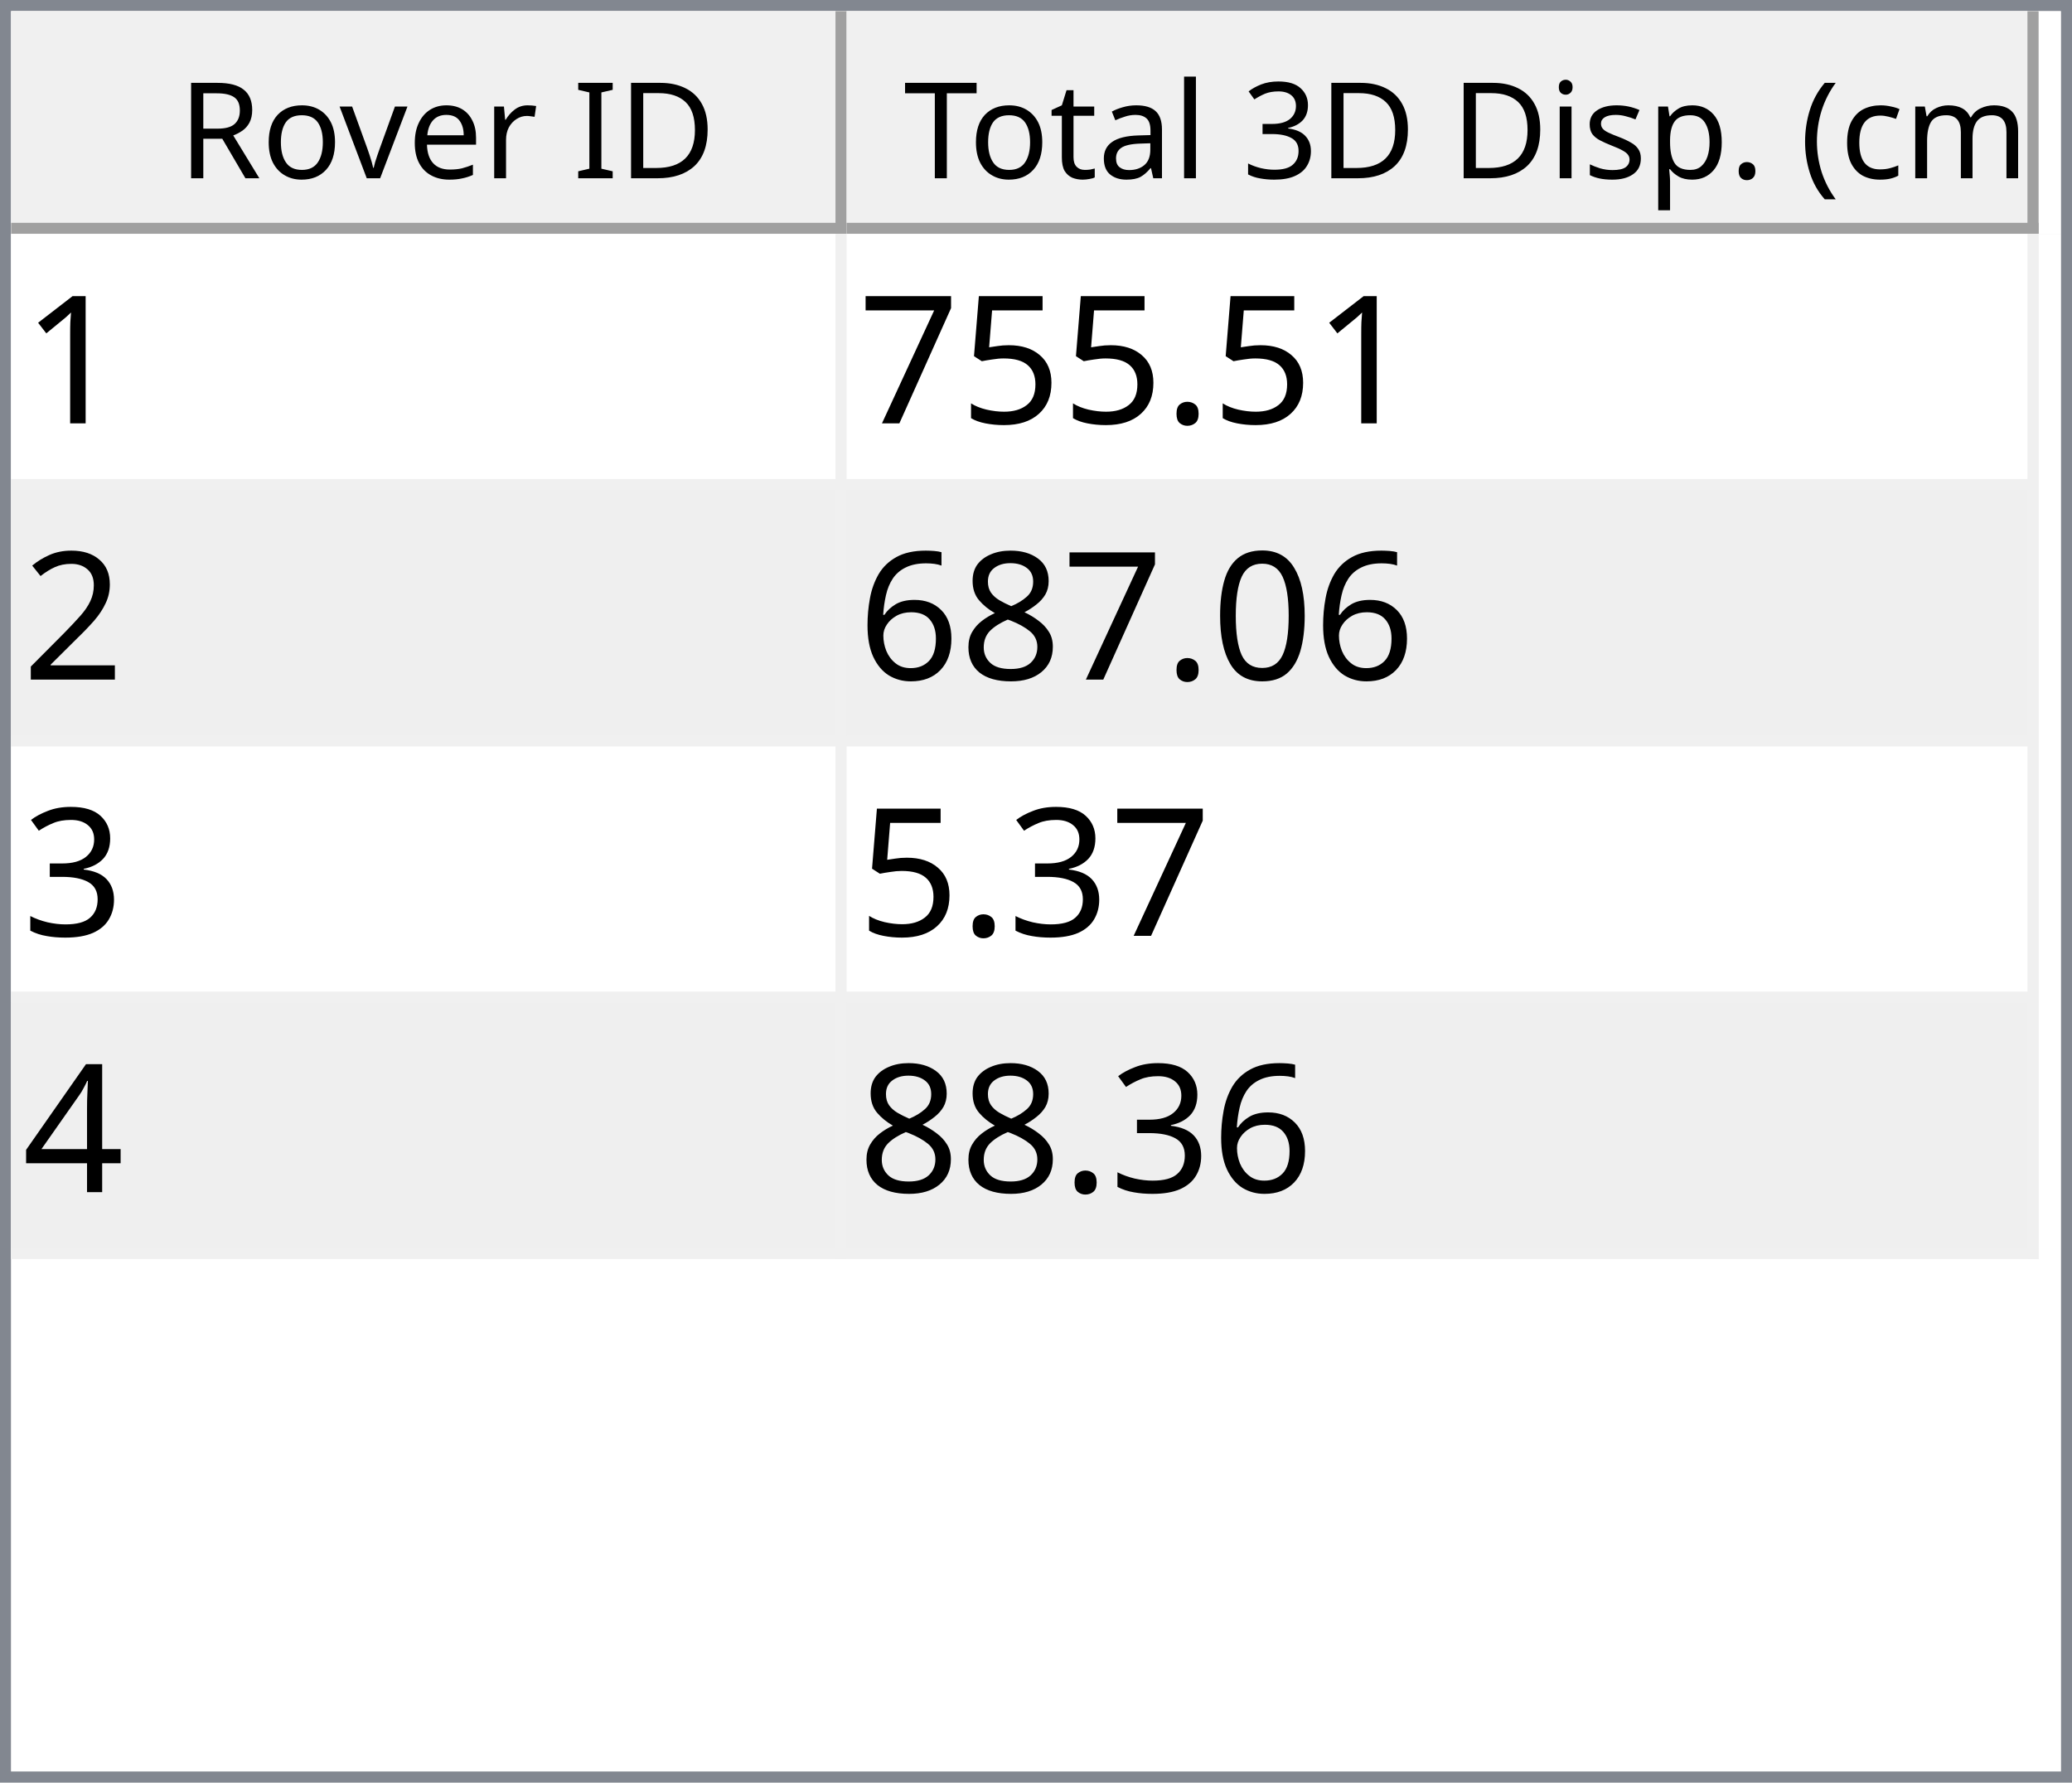
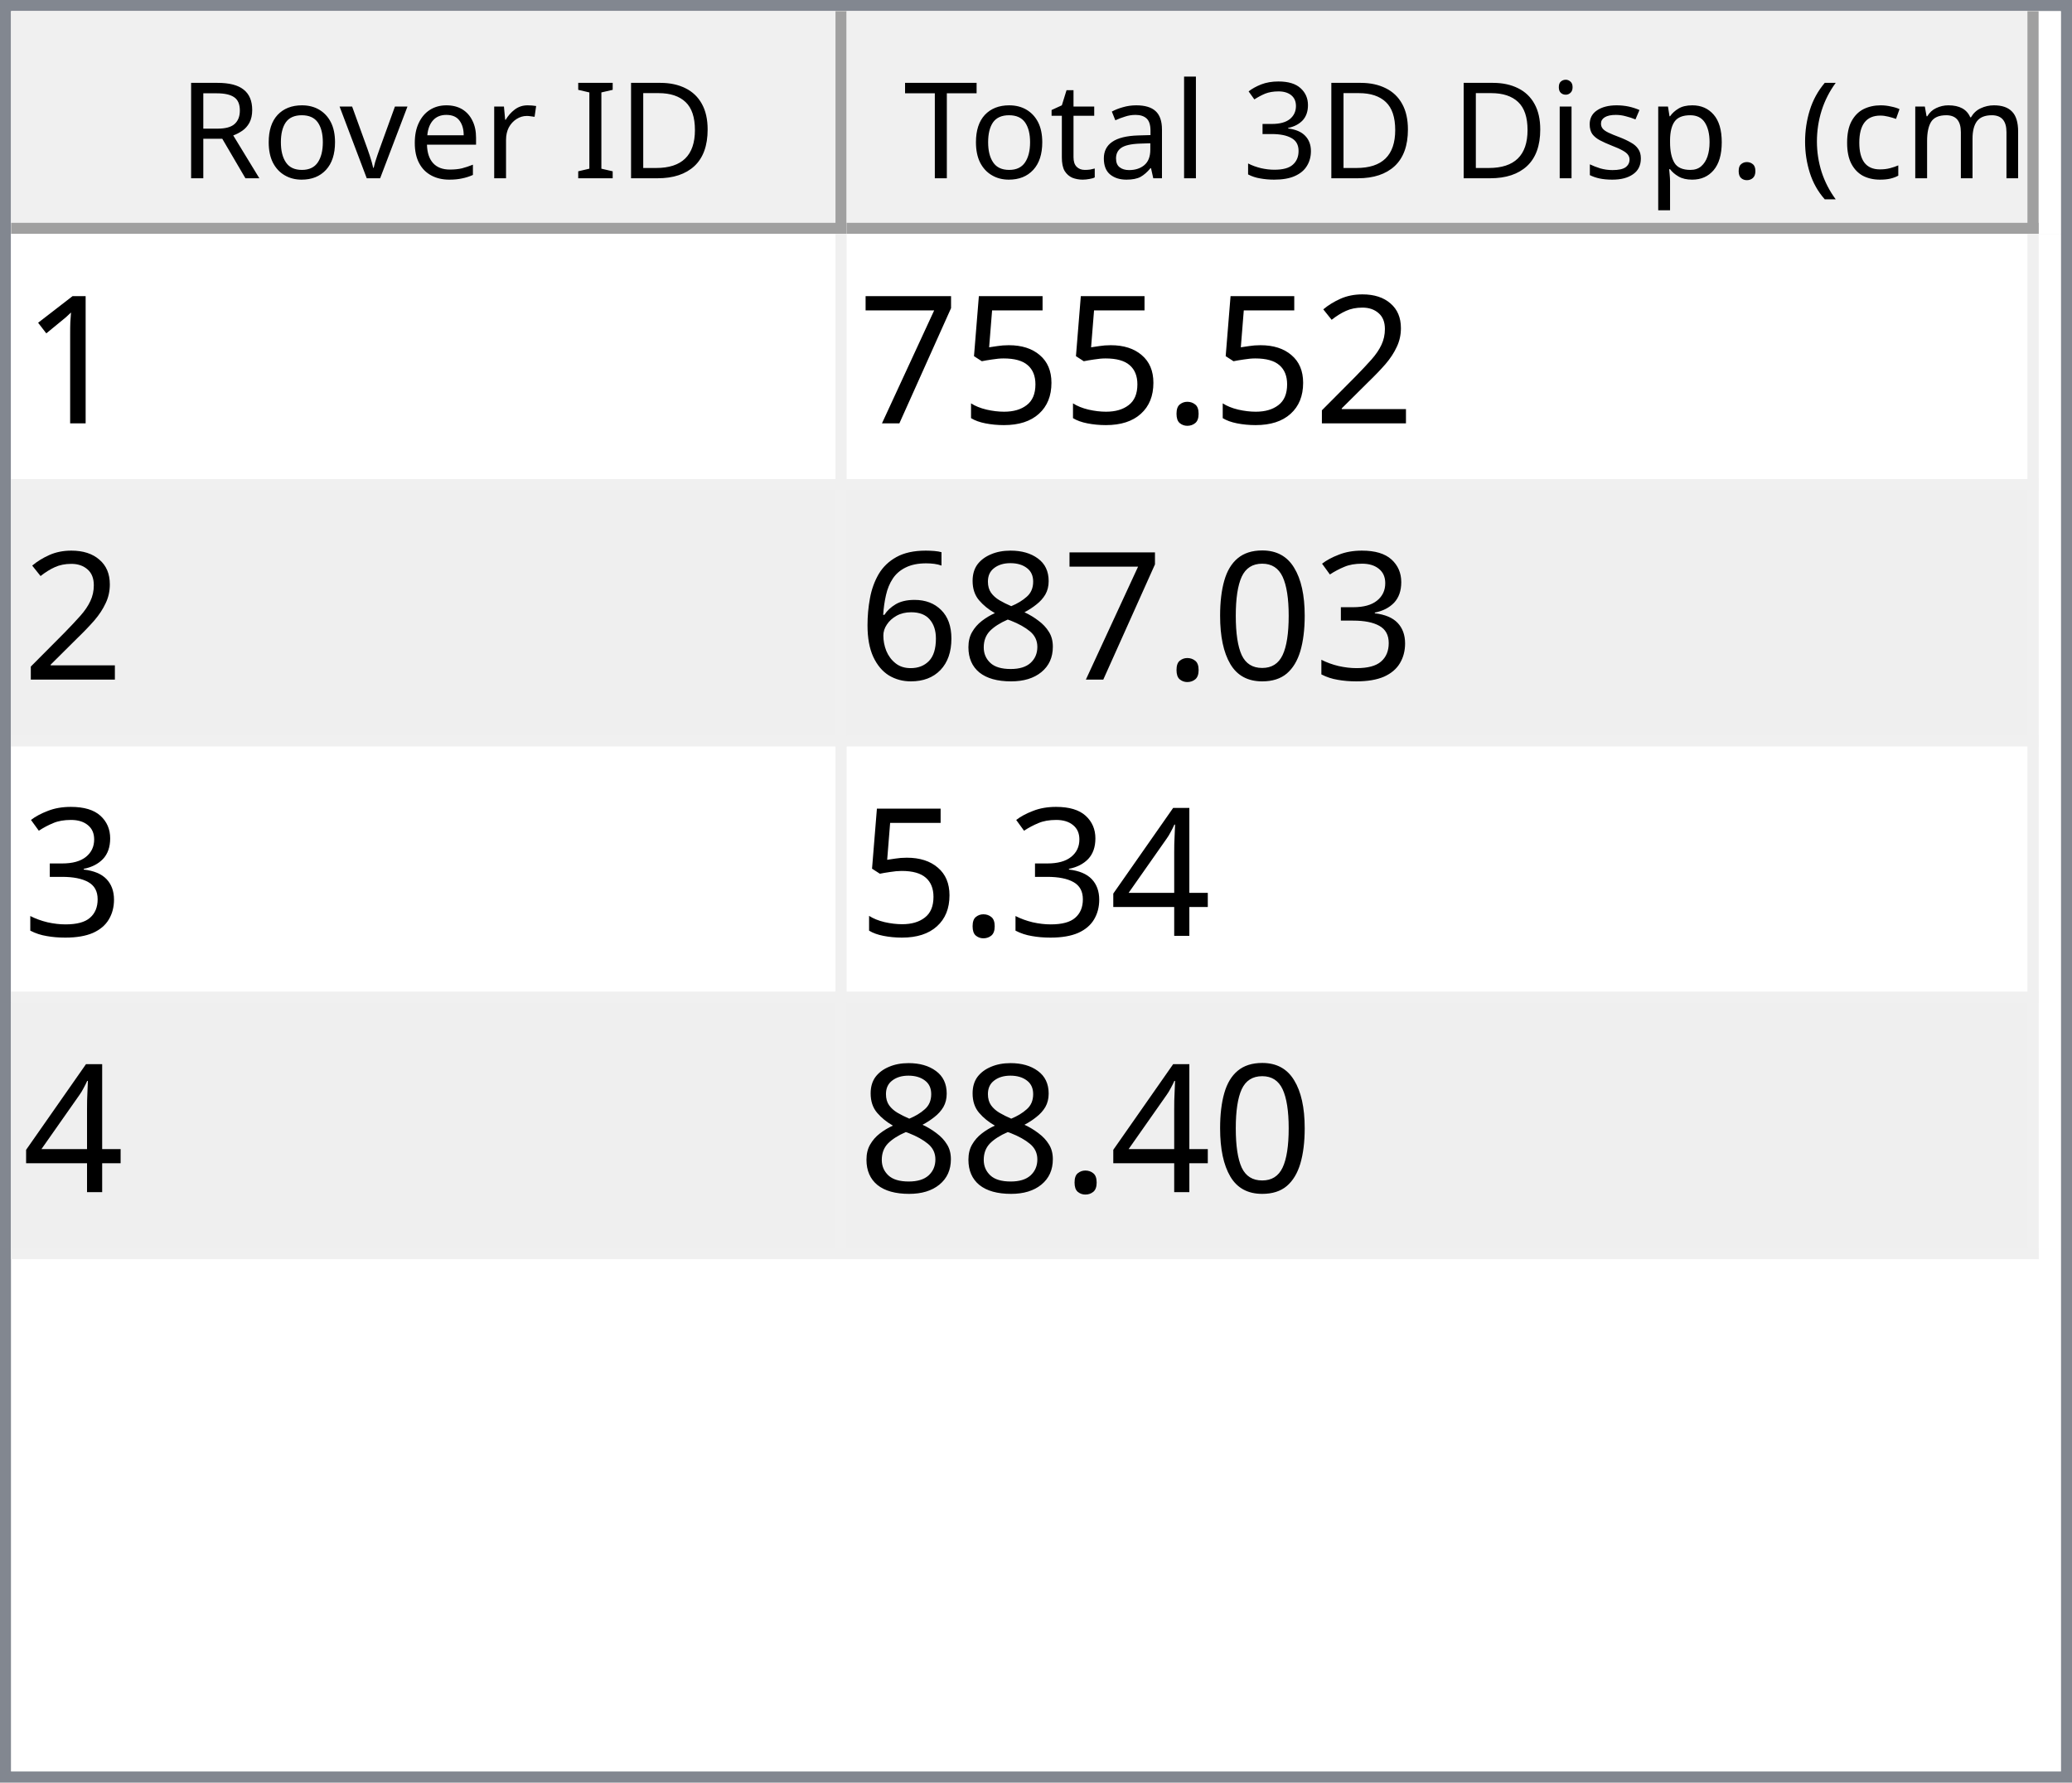
<svg xmlns="http://www.w3.org/2000/svg" style="fill-opacity:1; color-rendering:auto; color-interpolation:auto; text-rendering:auto; stroke:black; stroke-linecap:square; stroke-miterlimit:10; shape-rendering:auto; stroke-opacity:1; fill:black; stroke-dasharray:none; font-weight:normal; stroke-width:1; font-family:'Dialog'; font-style:normal; stroke-linejoin:miter; font-size:12px; stroke-dashoffset:0; image-rendering:auto;" width="186" height="160">
  <defs id="genericDefs" />
  <g>
    <defs id="defs1">
      <clipPath clipPathUnits="userSpaceOnUse" id="clipPath1">
        <path d="M0 0 L186 0 L186 160 L0 160 L0 0 Z" />
      </clipPath>
      <clipPath clipPathUnits="userSpaceOnUse" id="clipPath2">
        <path d="M0 0 L0 160 L186 160 L186 0 Z" />
      </clipPath>
      <clipPath clipPathUnits="userSpaceOnUse" id="clipPath3">
        <path d="M0 0 L0 20 L184 20 L184 0 Z" />
      </clipPath>
      <clipPath clipPathUnits="userSpaceOnUse" id="clipPath4">
        <path d="M0 0 L0 20 L75 20 L75 0 Z" />
      </clipPath>
      <clipPath clipPathUnits="userSpaceOnUse" id="clipPath5">
        <path d="M1 1 L1 19 L74 19 L74 1 Z" />
      </clipPath>
      <clipPath clipPathUnits="userSpaceOnUse" id="clipPath6">
        <path d="M0 0 L0 18 L73 18 L73 0 Z" />
      </clipPath>
      <clipPath clipPathUnits="userSpaceOnUse" id="clipPath7">
        <path d="M-0.5 -0.5 L-0.5 19.5 L74.5 19.5 L74.5 -0.5 Z" />
      </clipPath>
      <clipPath clipPathUnits="userSpaceOnUse" id="clipPath8">
        <path d="M0 0 L0 20 L107 20 L107 0 Z" />
      </clipPath>
      <clipPath clipPathUnits="userSpaceOnUse" id="clipPath9">
        <path d="M1 1 L1 19 L106 19 L106 1 Z" />
      </clipPath>
      <clipPath clipPathUnits="userSpaceOnUse" id="clipPath10">
        <path d="M0 0 L0 18 L105 18 L105 0 Z" />
      </clipPath>
      <clipPath clipPathUnits="userSpaceOnUse" id="clipPath11">
        <path d="M-0.5 -0.5 L-0.5 19.5 L106.5 19.5 L106.5 -0.5 Z" />
      </clipPath>
      <clipPath clipPathUnits="userSpaceOnUse" id="clipPath12">
        <path d="M0 0 L0 138 L184 138 L184 0 Z" />
      </clipPath>
      <clipPath clipPathUnits="userSpaceOnUse" id="clipPath13">
        <path d="M0 0 L0 92 L182 92 L182 0 Z" />
      </clipPath>
      <clipPath clipPathUnits="userSpaceOnUse" id="clipPath14">
        <path d="M-0.5 -0.5 L-0.5 91.5 L181.5 91.5 L181.5 -0.5 Z" />
      </clipPath>
      <clipPath clipPathUnits="userSpaceOnUse" id="clipPath15">
        <path d="M0 0 L0 22 L74 22 L74 0 Z" />
      </clipPath>
      <clipPath clipPathUnits="userSpaceOnUse" id="clipPath16">
        <path d="M0 0 L0 22 L106 22 L106 0 Z" />
      </clipPath>
      <font horiz-adv-x="64.551" id="font1">
        <font-face ascent="107.91" descent="25.098" units-per-em="100" style="font-style:normal; font-family:Segoe UI; font-weight:normal;" />
        <missing-glyph horiz-adv-x="64.551" d="M8.109 0 L8.109 68.266 L56.453 68.266 L56.453 0 L8.109 0 ZM15.328 7.234 L49.219 7.234 L49.219 61.031 L15.328 61.031 L15.328 7.234 Z" />
        <glyph unicode="D" horiz-adv-x="70.117" d="M9.188 0 L9.188 70.016 L28.516 70.016 Q65.531 70.016 65.531 35.891 Q65.531 19.672 55.25 9.836 Q44.969 0 27.734 0 L9.188 0 ZM17.391 62.594 L17.391 7.422 L27.828 7.422 Q41.609 7.422 49.273 14.797 Q56.938 22.172 56.938 35.688 Q56.938 62.594 28.328 62.594 L17.391 62.594 Z" />
        <glyph unicode="I" horiz-adv-x="26.611" d="M17.391 0 L9.188 0 L9.188 70.016 L17.391 70.016 L17.391 0 Z" />
        <glyph unicode=" " horiz-adv-x="27.393" d="" />
        <glyph unicode="r" horiz-adv-x="34.766" d="M34.188 41.891 Q32.078 43.5 28.125 43.5 Q23 43.5 19.555 38.672 Q16.109 33.844 16.109 25.484 L16.109 0 L8.109 0 L8.109 50 L16.109 50 L16.109 39.703 L16.312 39.703 Q18.016 44.969 21.531 47.922 Q25.047 50.875 29.391 50.875 Q32.516 50.875 34.188 50.203 L34.188 41.891 Z" />
        <glyph unicode="e" horiz-adv-x="52.295" d="M48.297 23 L12.984 23 Q13.188 14.656 17.484 10.109 Q21.781 5.562 29.297 5.562 Q37.75 5.562 44.828 11.141 L44.828 3.609 Q38.234 -1.172 27.391 -1.172 Q16.797 -1.172 10.742 5.641 Q4.688 12.453 4.688 24.812 Q4.688 36.469 11.305 43.82 Q17.922 51.172 27.734 51.172 Q37.547 51.172 42.922 44.828 Q48.297 38.484 48.297 27.203 L48.297 23 ZM40.094 29.781 Q40.047 36.719 36.75 40.578 Q33.453 44.438 27.594 44.438 Q21.922 44.438 17.969 40.383 Q14.016 36.328 13.094 29.781 L40.094 29.781 Z" />
        <glyph unicode="v" horiz-adv-x="47.9" d="M47.406 50 L27.484 0 L19.625 0 L0.688 50 L9.469 50 L22.172 13.672 Q23.578 9.672 23.922 6.688 L24.125 6.688 Q24.609 10.453 25.688 13.484 L38.969 50 L47.406 50 Z" />
        <glyph unicode="o" horiz-adv-x="58.594" d="M29 -1.172 Q17.922 -1.172 11.305 5.836 Q4.688 12.844 4.688 24.422 Q4.688 37.016 11.57 44.094 Q18.453 51.172 30.172 51.172 Q41.359 51.172 47.633 44.289 Q53.906 37.406 53.906 25.203 Q53.906 13.234 47.141 6.031 Q40.375 -1.172 29 -1.172 ZM29.594 44.438 Q21.875 44.438 17.383 39.188 Q12.891 33.938 12.891 24.703 Q12.891 15.828 17.43 10.695 Q21.969 5.562 29.594 5.562 Q37.359 5.562 41.531 10.594 Q45.703 15.625 45.703 24.906 Q45.703 34.281 41.531 39.359 Q37.359 44.438 29.594 44.438 Z" />
        <glyph unicode="R" horiz-adv-x="59.814" d="M59.375 0 L49.609 0 L37.891 19.625 Q36.281 22.359 34.766 24.289 Q33.25 26.219 31.664 27.438 Q30.078 28.656 28.25 29.219 Q26.422 29.781 24.125 29.781 L17.391 29.781 L17.391 0 L9.188 0 L9.188 70.016 L30.078 70.016 Q34.672 70.016 38.555 68.867 Q42.438 67.719 45.289 65.375 Q48.141 63.031 49.758 59.547 Q51.375 56.062 51.375 51.375 Q51.375 47.703 50.273 44.656 Q49.172 41.609 47.148 39.211 Q45.125 36.812 42.266 35.133 Q39.406 33.453 35.844 32.516 L35.844 32.328 Q37.594 31.547 38.891 30.547 Q40.188 29.547 41.359 28.18 Q42.531 26.812 43.68 25.078 Q44.828 23.344 46.234 21.047 L59.375 0 ZM17.391 62.594 L17.391 37.203 L28.516 37.203 Q31.594 37.203 34.203 38.133 Q36.812 39.062 38.719 40.797 Q40.625 42.531 41.703 45.047 Q42.781 47.562 42.781 50.688 Q42.781 56.297 39.141 59.445 Q35.5 62.594 28.609 62.594 L17.391 62.594 Z" />
        <glyph unicode=")" horiz-adv-x="30.176" d="M8.297 -15.922 L1.172 -15.922 Q16.406 2.344 16.406 26.812 Q16.406 51.469 1.078 70.016 L8.297 70.016 Q23.531 52.156 23.531 26.703 Q23.531 1.375 8.297 -15.922 Z" />
        <glyph unicode="m" horiz-adv-x="86.133" d="M79.109 0 L71.094 0 L71.094 28.719 Q71.094 37.016 68.531 40.727 Q65.969 44.438 59.906 44.438 Q54.781 44.438 51.195 39.75 Q47.609 35.062 47.609 28.516 L47.609 0 L39.594 0 L39.594 29.688 Q39.594 44.438 28.219 44.438 Q22.953 44.438 19.531 40.016 Q16.109 35.594 16.109 28.516 L16.109 0 L8.109 0 L8.109 50 L16.109 50 L16.109 42.094 L16.312 42.094 Q21.625 51.172 31.844 51.172 Q36.969 51.172 40.773 48.312 Q44.578 45.453 46 40.828 Q51.562 51.172 62.594 51.172 Q79.109 51.172 79.109 30.812 L79.109 0 Z" />
        <glyph unicode="c" horiz-adv-x="46.191" d="M42.188 2.297 Q36.422 -1.172 28.516 -1.172 Q17.828 -1.172 11.258 5.789 Q4.688 12.75 4.688 23.828 Q4.688 36.188 11.766 43.68 Q18.844 51.172 30.672 51.172 Q37.25 51.172 42.281 48.734 L42.281 40.531 Q36.719 44.438 30.375 44.438 Q22.703 44.438 17.797 38.945 Q12.891 33.453 12.891 24.516 Q12.891 15.719 17.508 10.641 Q22.125 5.562 29.891 5.562 Q36.422 5.562 42.188 9.906 L42.188 2.297 Z" />
        <glyph unicode="(" horiz-adv-x="30.176" d="M29.109 -15.922 L21.969 -15.922 Q6.844 1.375 6.844 26.703 Q6.844 52.156 21.969 70.016 L29.203 70.016 Q13.875 51.469 13.875 26.812 Q13.875 2.344 29.109 -15.922 Z" />
        <glyph unicode="." horiz-adv-x="21.68" d="M10.891 -1.078 Q8.641 -1.078 7.055 0.539 Q5.469 2.156 5.469 4.391 Q5.469 6.641 7.055 8.273 Q8.641 9.906 10.891 9.906 Q13.188 9.906 14.797 8.273 Q16.406 6.641 16.406 4.391 Q16.406 2.156 14.797 0.539 Q13.188 -1.078 10.891 -1.078 Z" />
        <glyph unicode="p" horiz-adv-x="58.789" d="M16.312 7.234 L16.109 7.234 L16.109 -23 L8.109 -23 L8.109 50 L16.109 50 L16.109 41.219 L16.312 41.219 Q22.219 51.172 33.594 51.172 Q43.266 51.172 48.688 44.461 Q54.109 37.75 54.109 26.469 Q54.109 13.922 48 6.375 Q41.891 -1.172 31.297 -1.172 Q21.578 -1.172 16.312 7.234 ZM16.109 27.391 L16.109 20.406 Q16.109 14.203 20.141 9.883 Q24.172 5.562 30.375 5.562 Q37.641 5.562 41.773 11.133 Q45.906 16.703 45.906 26.609 Q45.906 34.969 42.047 39.703 Q38.188 44.438 31.594 44.438 Q24.609 44.438 20.359 39.578 Q16.109 34.719 16.109 27.391 Z" />
        <glyph unicode="s" horiz-adv-x="42.432" d="M5.078 1.812 L5.078 10.406 Q11.625 5.562 19.484 5.562 Q30.031 5.562 30.031 12.594 Q30.031 14.594 29.125 15.992 Q28.219 17.391 26.68 18.461 Q25.141 19.531 23.07 20.383 Q21 21.234 18.609 22.172 Q15.281 23.484 12.766 24.828 Q10.25 26.172 8.57 27.859 Q6.891 29.547 6.031 31.695 Q5.172 33.844 5.172 36.719 Q5.172 40.234 6.789 42.945 Q8.406 45.656 11.086 47.484 Q13.766 49.312 17.211 50.242 Q20.656 51.172 24.312 51.172 Q30.812 51.172 35.938 48.922 L35.938 40.828 Q30.422 44.438 23.25 44.438 Q21 44.438 19.195 43.922 Q17.391 43.406 16.094 42.477 Q14.797 41.547 14.086 40.258 Q13.375 38.969 13.375 37.406 Q13.375 35.453 14.086 34.133 Q14.797 32.812 16.164 31.789 Q17.531 30.766 19.484 29.938 Q21.438 29.109 23.922 28.125 Q27.25 26.859 29.883 25.516 Q32.516 24.172 34.375 22.484 Q36.234 20.797 37.234 18.602 Q38.234 16.406 38.234 13.375 Q38.234 9.672 36.602 6.938 Q34.969 4.203 32.234 2.398 Q29.5 0.594 25.93 -0.289 Q22.359 -1.172 18.453 -1.172 Q10.75 -1.172 5.078 1.812 Z" />
        <glyph unicode="i" horiz-adv-x="24.219" d="M12.203 62.703 Q10.062 62.703 8.547 64.164 Q7.031 65.625 7.031 67.875 Q7.031 70.125 8.547 71.609 Q10.062 73.094 12.203 73.094 Q14.406 73.094 15.945 71.609 Q17.484 70.125 17.484 67.875 Q17.484 65.719 15.945 64.211 Q14.406 62.703 12.203 62.703 ZM16.109 0 L8.109 0 L8.109 50 L16.109 50 L16.109 0 Z" />
        <glyph unicode="3" horiz-adv-x="53.906" d="M46.531 19.828 Q46.531 15.094 44.75 11.211 Q42.969 7.328 39.719 4.57 Q36.469 1.812 31.93 0.297 Q27.391 -1.219 21.922 -1.219 Q11.922 -1.219 6 2.594 L6 11.188 Q13.094 5.609 22.219 5.609 Q25.875 5.609 28.828 6.539 Q31.781 7.469 33.906 9.227 Q36.031 10.984 37.18 13.477 Q38.328 15.969 38.328 19.094 Q38.328 32.812 18.797 32.812 L12.984 32.812 L12.984 39.594 L18.5 39.594 Q35.797 39.594 35.797 52.484 Q35.797 64.406 22.609 64.406 Q15.188 64.406 8.688 59.422 L8.688 67.188 Q15.375 71.188 24.609 71.188 Q29 71.188 32.57 69.969 Q36.141 68.75 38.68 66.555 Q41.219 64.359 42.609 61.281 Q44 58.203 44 54.5 Q44 40.672 30.031 36.719 L30.031 36.531 Q33.594 36.141 36.625 34.797 Q39.656 33.453 41.852 31.305 Q44.047 29.156 45.289 26.25 Q46.531 23.344 46.531 19.828 Z" />
        <glyph unicode="l" horiz-adv-x="24.219" d="M16.109 0 L8.109 0 L8.109 74.031 L16.109 74.031 L16.109 0 Z" />
        <glyph unicode="a" horiz-adv-x="50.879" d="M43.891 0 L35.891 0 L35.891 7.812 L35.688 7.812 Q30.469 -1.172 20.312 -1.172 Q12.844 -1.172 8.617 2.781 Q4.391 6.734 4.391 13.281 Q4.391 27.297 20.906 29.594 L35.891 31.688 Q35.891 44.438 25.594 44.438 Q16.547 44.438 9.281 38.281 L9.281 46.484 Q16.656 51.172 26.266 51.172 Q43.891 51.172 43.891 32.516 L43.891 0 ZM35.891 25.297 L23.828 23.641 Q18.266 22.859 15.43 20.875 Q12.594 18.891 12.594 13.875 Q12.594 10.203 15.211 7.883 Q17.828 5.562 22.172 5.562 Q28.125 5.562 32.008 9.742 Q35.891 13.922 35.891 20.312 L35.891 25.297 Z" />
        <glyph unicode="t" horiz-adv-x="33.887" d="M31.297 0.484 Q28.469 -1.078 23.828 -1.078 Q10.688 -1.078 10.688 13.578 L10.688 43.172 L2.094 43.172 L2.094 50 L10.688 50 L10.688 62.203 L18.703 64.797 L18.703 50 L31.297 50 L31.297 43.172 L18.703 43.172 L18.703 14.984 Q18.703 9.969 20.414 7.82 Q22.125 5.672 26.078 5.672 Q29.109 5.672 31.297 7.328 L31.297 0.484 Z" />
        <glyph unicode="T" horiz-adv-x="52.393" d="M50.594 62.594 L30.375 62.594 L30.375 0 L22.172 0 L22.172 62.594 L2 62.594 L2 70.016 L50.594 70.016 L50.594 62.594 Z" />
      </font>
      <font horiz-adv-x="75.0" id="font2">
        <font-face ascent="100.537" descent="21.973" units-per-em="100" style="font-style:normal; font-family:sans-serif; font-weight:normal;" />
        <missing-glyph horiz-adv-x="75.0" d="M12.5 0 L12.5 62.5 L62.5 62.5 L62.5 0 L12.5 0 ZM14.062 1.562 L60.938 1.562 L60.938 60.938 L14.062 60.938 L14.062 1.562 Z" />
        <glyph unicode="1" horiz-adv-x="55.615" d="M37.25 0 L28.469 0 L28.469 56 Q25.297 52.984 20.141 49.953 Q14.984 46.922 10.891 45.406 L10.891 53.906 Q18.266 57.375 23.781 62.305 Q29.297 67.234 31.594 71.875 L37.25 71.875 L37.25 0 Z" />
+         <glyph unicode="2" horiz-adv-x="55.615" d="M50.344 8.453 L50.344 0 L3.031 0 Q2.938 3.172 4.047 6.109 Q5.859 10.938 9.836 15.625 Q13.812 20.312 21.344 26.469 Q33.016 36.031 37.117 41.625 Q41.219 47.219 41.219 52.203 Q41.219 57.422 37.477 61.008 Q33.734 64.594 27.734 64.594 Q21.391 64.594 17.578 60.789 Q13.766 56.984 13.719 50.25 L4.688 51.172 Q5.609 61.281 11.664 66.578 Q17.719 71.875 27.938 71.875 Q38.234 71.875 44.242 66.164 Q50.25 60.453 50.25 52 Q50.25 47.703 48.492 43.555 Q46.734 39.406 42.656 34.812 Q38.578 30.219 29.109 22.219 Q21.188 15.578 18.945 13.211 Q16.703 10.844 15.234 8.453 L50.344 8.453 Z" />
        <glyph unicode="." horiz-adv-x="27.783" d="M9.078 0 L9.078 10.016 L19.094 10.016 L19.094 0 L9.078 0 Z" />
        <glyph unicode="5" horiz-adv-x="55.615" d="M4.156 18.75 L13.375 19.531 Q14.406 12.797 18.141 9.398 Q21.875 6 27.156 6 Q33.5 6 37.891 10.789 Q42.281 15.578 42.281 23.484 Q42.281 31 38.062 35.352 Q33.844 39.703 27 39.703 Q22.75 39.703 19.336 37.773 Q15.922 35.844 13.969 32.766 L5.719 33.844 L12.641 70.609 L48.25 70.609 L48.25 62.203 L19.672 62.203 L15.828 42.969 Q22.266 47.469 29.344 47.469 Q38.719 47.469 45.164 40.969 Q51.609 34.469 51.609 24.266 Q51.609 14.547 45.953 7.469 Q39.062 -1.219 27.156 -1.219 Q17.391 -1.219 11.211 4.25 Q5.031 9.719 4.156 18.75 Z" />
        <glyph unicode="7" horiz-adv-x="55.615" d="M4.734 62.203 L4.734 70.656 L51.078 70.656 L51.078 63.812 Q44.234 56.547 37.523 44.484 Q30.812 32.422 27.156 19.672 Q24.516 10.688 23.781 0 L14.75 0 Q14.891 8.453 18.062 20.414 Q21.234 32.375 27.172 43.484 Q33.109 54.594 39.797 62.203 L4.734 62.203 Z" />
-         <glyph unicode="2" horiz-adv-x="55.615" d="M50.344 8.453 L50.344 0 L3.031 0 Q2.938 3.172 4.047 6.109 Q5.859 10.938 9.836 15.625 Q13.812 20.312 21.344 26.469 Q33.016 36.031 37.117 41.625 Q41.219 47.219 41.219 52.203 Q41.219 57.422 37.477 61.008 Q33.734 64.594 27.734 64.594 Q21.391 64.594 17.578 60.789 Q13.766 56.984 13.719 50.25 L4.688 51.172 Q5.609 61.281 11.664 66.578 Q17.719 71.875 27.938 71.875 Q38.234 71.875 44.242 66.164 Q50.25 60.453 50.25 52 Q50.25 47.703 48.492 43.555 Q46.734 39.406 42.656 34.812 Q38.578 30.219 29.109 22.219 Q21.188 15.578 18.945 13.211 Q16.703 10.844 15.234 8.453 L50.344 8.453 Z" />
+         <glyph unicode="3" horiz-adv-x="55.615" d="M4.203 18.891 L12.984 20.062 Q14.5 12.594 18.141 9.297 Q21.781 6 27 6 Q33.203 6 37.477 10.297 Q41.75 14.594 41.75 20.953 Q41.75 27 37.797 30.93 Q33.844 34.859 27.734 34.859 Q25.25 34.859 21.531 33.891 L22.516 41.609 Q23.391 41.5 23.922 41.5 Q29.547 41.5 34.039 44.43 Q38.531 47.359 38.531 53.469 Q38.531 58.297 35.258 61.477 Q31.984 64.656 26.812 64.656 Q21.688 64.656 18.266 61.43 Q14.844 58.203 13.875 51.766 L5.078 53.328 Q6.688 62.156 12.398 67.016 Q18.109 71.875 26.609 71.875 Q32.469 71.875 37.398 69.359 Q42.328 66.844 44.945 62.5 Q47.562 58.156 47.562 53.266 Q47.562 48.641 45.07 44.828 Q42.578 41.016 37.703 38.766 Q44.047 37.312 47.562 32.695 Q51.078 28.078 51.078 21.141 Q51.078 11.766 44.242 5.25 Q37.406 -1.266 26.953 -1.266 Q17.531 -1.266 11.305 4.352 Q5.078 9.969 4.203 18.891 Z" />
        <glyph unicode="0" horiz-adv-x="55.615" d="M4.156 35.297 Q4.156 48 6.766 55.742 Q9.375 63.484 14.523 67.68 Q19.672 71.875 27.484 71.875 Q33.25 71.875 37.594 69.555 Q41.938 67.234 44.773 62.867 Q47.609 58.5 49.219 52.227 Q50.828 45.953 50.828 35.297 Q50.828 22.703 48.242 14.969 Q45.656 7.234 40.508 3.008 Q35.359 -1.219 27.484 -1.219 Q17.141 -1.219 11.234 6.203 Q4.156 15.141 4.156 35.297 ZM13.188 35.297 Q13.188 17.672 17.312 11.836 Q21.438 6 27.484 6 Q33.547 6 37.672 11.859 Q41.797 17.719 41.797 35.297 Q41.797 52.984 37.672 58.789 Q33.547 64.594 27.391 64.594 Q21.344 64.594 17.719 59.469 Q13.188 52.938 13.188 35.297 Z" />
        <glyph unicode="8" horiz-adv-x="55.615" d="M17.672 38.812 Q12.203 40.828 9.57 44.539 Q6.938 48.25 6.938 53.422 Q6.938 61.234 12.555 66.555 Q18.172 71.875 27.484 71.875 Q36.859 71.875 42.578 66.43 Q48.297 60.984 48.297 53.172 Q48.297 48.188 45.68 44.508 Q43.062 40.828 37.75 38.812 Q44.344 36.672 47.781 31.883 Q51.219 27.094 51.219 20.453 Q51.219 11.281 44.727 5.031 Q38.234 -1.219 27.641 -1.219 Q17.047 -1.219 10.547 5.055 Q4.047 11.328 4.047 20.703 Q4.047 27.688 7.594 32.398 Q11.141 37.109 17.672 38.812 ZM15.922 53.719 Q15.922 48.641 19.195 45.414 Q22.469 42.188 27.688 42.188 Q32.766 42.188 36.016 45.383 Q39.266 48.578 39.266 53.219 Q39.266 58.062 35.914 61.359 Q32.562 64.656 27.594 64.656 Q22.562 64.656 19.242 61.43 Q15.922 58.203 15.922 53.719 ZM13.094 20.656 Q13.094 16.891 14.875 13.375 Q16.656 9.859 20.172 7.93 Q23.688 6 27.734 6 Q34.031 6 38.133 10.055 Q42.234 14.109 42.234 20.359 Q42.234 26.703 38.016 30.859 Q33.797 35.016 27.438 35.016 Q21.234 35.016 17.164 30.914 Q13.094 26.812 13.094 20.656 Z" />
        <glyph unicode="6" horiz-adv-x="55.615" d="M49.75 54.047 L41.016 53.375 Q39.844 58.547 37.703 60.891 Q34.125 64.656 28.906 64.656 Q24.703 64.656 21.531 62.312 Q17.391 59.281 14.992 53.469 Q12.594 47.656 12.5 36.922 Q15.672 41.75 20.266 44.094 Q24.859 46.438 29.891 46.438 Q38.672 46.438 44.852 39.969 Q51.031 33.5 51.031 23.25 Q51.031 16.5 48.125 10.719 Q45.219 4.938 40.141 1.859 Q35.062 -1.219 28.609 -1.219 Q17.625 -1.219 10.695 6.859 Q3.766 14.938 3.766 33.5 Q3.766 54.25 11.422 63.672 Q18.109 71.875 29.438 71.875 Q37.891 71.875 43.289 67.141 Q48.688 62.406 49.75 54.047 ZM13.875 23.188 Q13.875 18.656 15.797 14.508 Q17.719 10.359 21.188 8.18 Q24.656 6 28.469 6 Q34.031 6 38.039 10.492 Q42.047 14.984 42.047 22.703 Q42.047 30.125 38.086 34.398 Q34.125 38.672 28.125 38.672 Q22.172 38.672 18.023 34.398 Q13.875 30.125 13.875 23.188 Z" />
-         <glyph unicode="3" horiz-adv-x="55.615" d="M4.203 18.891 L12.984 20.062 Q14.5 12.594 18.141 9.297 Q21.781 6 27 6 Q33.203 6 37.477 10.297 Q41.75 14.594 41.75 20.953 Q41.75 27 37.797 30.93 Q33.844 34.859 27.734 34.859 Q25.25 34.859 21.531 33.891 L22.516 41.609 Q23.391 41.5 23.922 41.5 Q29.547 41.5 34.039 44.43 Q38.531 47.359 38.531 53.469 Q38.531 58.297 35.258 61.477 Q31.984 64.656 26.812 64.656 Q21.688 64.656 18.266 61.43 Q14.844 58.203 13.875 51.766 L5.078 53.328 Q6.688 62.156 12.398 67.016 Q18.109 71.875 26.609 71.875 Q32.469 71.875 37.398 69.359 Q42.328 66.844 44.945 62.5 Q47.562 58.156 47.562 53.266 Q47.562 48.641 45.07 44.828 Q42.578 41.016 37.703 38.766 Q44.047 37.312 47.562 32.695 Q51.078 28.078 51.078 21.141 Q51.078 11.766 44.242 5.25 Q37.406 -1.266 26.953 -1.266 Q17.531 -1.266 11.305 4.352 Q5.078 9.969 4.203 18.891 Z" />
        <glyph unicode="4" horiz-adv-x="55.615" d="M32.328 0 L32.328 17.141 L1.266 17.141 L1.266 25.203 L33.938 71.578 L41.109 71.578 L41.109 25.203 L50.781 25.203 L50.781 17.141 L41.109 17.141 L41.109 0 L32.328 0 ZM32.328 25.203 L32.328 57.469 L9.906 25.203 L32.328 25.203 Z" />
      </font>
    </defs>
    <g style="fill:white; stroke:white;">
      <rect x="0" y="0" width="186" style="clip-path:url(#clipPath1); stroke:none;" height="160" />
    </g>
    <g style="fill:white; text-rendering:optimizeSpeed; color-rendering:optimizeSpeed; image-rendering:optimizeSpeed; shape-rendering:crispEdges; stroke:white; color-interpolation:sRGB;">
      <rect x="0" width="186" height="160" y="0" style="stroke:none;" />
      <path style="stroke:none;" d="M0 160 L186 160 L186 0 L0 0 Z" />
    </g>
    <g style="fill:rgb(240,240,240); font-family:'Segoe UI'; stroke:rgb(240,240,240);">
      <rect x="0" y="0" width="186" style="clip-path:url(#clipPath2); stroke:none;" height="160" />
    </g>
    <g style="fill:rgb(130,135,144); font-family:'Segoe UI'; stroke:rgb(130,135,144);">
      <path d="M0 0 L186 0 L186 160 L0 160 L0 0 ZM1 1 L185 1 L185 159 L1 159 L1 1 Z" style="fill-rule:evenodd; clip-path:url(#clipPath2); stroke:none;" />
    </g>
    <g style="fill:white; font-family:'Segoe UI'; stroke:white;" transform="translate(1,1)">
      <rect x="0" y="0" width="184" style="clip-path:url(#clipPath3); stroke:none;" height="20" />
    </g>
    <g style="fill:rgb(240,240,240); font-family:'Segoe UI'; stroke:rgb(240,240,240);" transform="translate(1,1)">
      <rect x="0" y="0" width="75" style="clip-path:url(#clipPath4); stroke:none;" height="20" />
    </g>
    <g style="font-family:'Segoe UI';" transform="translate(2,2)">
      <text x="14" xml:space="preserve" y="14" style="clip-path:url(#clipPath6); stroke:none;">Rover ID</text>
    </g>
    <g style="fill:rgb(160,160,160); font-family:'Segoe UI'; stroke:rgb(160,160,160); stroke-linejoin:bevel;" transform="translate(1.5,1.5)">
      <line x1="74" x2="74" y1="0" style="fill:none; clip-path:url(#clipPath7);" y2="19" />
    </g>
    <g style="fill:rgb(160,160,160); font-family:'Segoe UI'; stroke:rgb(160,160,160); stroke-linejoin:bevel;" transform="matrix(1,0,0,1,1,1) translate(0.5,0.5)">
      <line x1="0" x2="74" y1="19" style="fill:none; clip-path:url(#clipPath7);" y2="19" />
    </g>
    <g style="fill:rgb(240,240,240); font-family:'Segoe UI'; stroke:rgb(240,240,240);" transform="translate(76,1)">
      <rect x="0" y="0" width="107" style="clip-path:url(#clipPath8); stroke:none;" height="20" />
    </g>
    <g style="font-family:'Segoe UI';" transform="translate(77,2)">
      <text x="1" xml:space="preserve" y="14" style="clip-path:url(#clipPath10); stroke:none;"> Total 3D Disp. (cm)</text>
    </g>
    <g style="fill:rgb(160,160,160); font-family:'Segoe UI'; stroke:rgb(160,160,160); stroke-linejoin:bevel;" transform="translate(76.5,1.5)">
      <line x1="106" x2="106" y1="0" style="fill:none; clip-path:url(#clipPath11);" y2="19" />
    </g>
    <g style="fill:rgb(160,160,160); font-family:'Segoe UI'; stroke:rgb(160,160,160); stroke-linejoin:bevel;" transform="matrix(1,0,0,1,76,1) translate(0.5,0.5)">
      <line x1="0" x2="106" y1="19" style="fill:none; clip-path:url(#clipPath11);" y2="19" />
    </g>
    <g style="fill:white; font-family:'Segoe UI'; stroke:white;" transform="translate(1,21)">
      <rect x="0" y="0" width="184" style="clip-path:url(#clipPath12); stroke:none;" height="138" />
    </g>
    <g style="fill:rgb(240,240,240); font-size:16px; font-family:sans-serif; stroke:rgb(240,240,240);" transform="translate(1,21)">
      <rect x="0" y="0" width="182" style="clip-path:url(#clipPath13); stroke:none;" height="92" />
      <line transform="translate(0.5,0.5)" x1="0" x2="181" y1="22" style="clip-path:url(#clipPath14); fill:none; stroke-linejoin:bevel;" y2="22" />
    </g>
    <g transform="matrix(1,0,0,1,1,21) translate(0.5,0.5)" style="fill:rgb(240,240,240); font-size:16px; font-family:sans-serif; stroke:rgb(240,240,240); stroke-linejoin:bevel;">
      <line x1="0" x2="181" y1="45" style="fill:none; clip-path:url(#clipPath14);" y2="45" />
    </g>
    <g transform="matrix(1,0,0,1,1,21) translate(0.5,0.5)" style="fill:rgb(240,240,240); font-size:16px; font-family:sans-serif; stroke:rgb(240,240,240); stroke-linejoin:bevel;">
      <line x1="0" x2="181" y1="68" style="fill:none; clip-path:url(#clipPath14);" y2="68" />
    </g>
    <g transform="matrix(1,0,0,1,1,21) translate(0.5,0.5)" style="fill:rgb(240,240,240); font-size:16px; font-family:sans-serif; stroke:rgb(240,240,240); stroke-linejoin:bevel;">
      <line x1="0" x2="181" y1="91" style="fill:none; clip-path:url(#clipPath14);" y2="91" />
    </g>
    <g transform="matrix(1,0,0,1,1,21) translate(0.5,0.5)" style="fill:rgb(240,240,240); font-size:16px; font-family:sans-serif; stroke:rgb(240,240,240); stroke-linejoin:bevel;">
      <line x1="74" x2="74" y1="0" style="fill:none; clip-path:url(#clipPath14);" y2="91" />
    </g>
    <g transform="matrix(1,0,0,1,1,21) translate(0.5,0.5)" style="fill:rgb(240,240,240); font-size:16px; font-family:sans-serif; stroke:rgb(240,240,240); stroke-linejoin:bevel;">
      <line x1="181" x2="181" y1="0" style="fill:none; clip-path:url(#clipPath14);" y2="91" />
    </g>
    <g style="fill:white; font-size:16px; font-family:sans-serif; stroke:white;" transform="matrix(1,0,0,1,1,21)">
      <rect x="0" y="0" width="74" style="clip-path:url(#clipPath15); stroke:none;" height="22" />
      <text x="1" y="17" style="fill:black; clip-path:url(#clipPath15); stroke:none;" xml:space="preserve">1</text>
    </g>
    <g style="fill:white; font-size:16px; font-family:sans-serif; stroke:white;" transform="matrix(1,0,0,1,1,21) translate(75,0)">
      <rect x="0" y="0" width="106" style="clip-path:url(#clipPath16); stroke:none;" height="22" />
-       <text x="1" y="17" style="fill:black; clip-path:url(#clipPath16); stroke:none;" xml:space="preserve">755.51</text>
+       <text x="1" y="17" style="fill:black; clip-path:url(#clipPath16); stroke:none;" xml:space="preserve">755.52</text>
    </g>
    <g style="fill:rgb(239,239,239); font-size:16px; font-family:sans-serif; stroke:rgb(239,239,239);" transform="matrix(1,0,0,1,1,21) translate(0,23)">
      <rect x="0" y="0" width="74" style="clip-path:url(#clipPath15); stroke:none;" height="22" />
      <text x="1" y="17" style="fill:black; clip-path:url(#clipPath15); stroke:none;" xml:space="preserve">2</text>
    </g>
    <g style="fill:rgb(239,239,239); font-size:16px; font-family:sans-serif; stroke:rgb(239,239,239);" transform="matrix(1,0,0,1,1,21) translate(75,23)">
      <rect x="0" y="0" width="106" style="clip-path:url(#clipPath16); stroke:none;" height="22" />
-       <text x="1" y="17" style="fill:black; clip-path:url(#clipPath16); stroke:none;" xml:space="preserve">687.06</text>
+       <text x="1" y="17" style="fill:black; clip-path:url(#clipPath16); stroke:none;" xml:space="preserve">687.03</text>
    </g>
    <g style="fill:white; font-size:16px; font-family:sans-serif; stroke:white;" transform="matrix(1,0,0,1,1,21) translate(0,46)">
      <rect x="0" y="0" width="74" style="clip-path:url(#clipPath15); stroke:none;" height="22" />
      <text x="1" y="17" style="fill:black; clip-path:url(#clipPath15); stroke:none;" xml:space="preserve">3</text>
    </g>
    <g style="fill:white; font-size:16px; font-family:sans-serif; stroke:white;" transform="matrix(1,0,0,1,1,21) translate(75,46)">
      <rect x="0" y="0" width="106" style="clip-path:url(#clipPath16); stroke:none;" height="22" />
-       <text x="1" y="17" style="fill:black; clip-path:url(#clipPath16); stroke:none;" xml:space="preserve">5.37</text>
+       <text x="1" y="17" style="fill:black; clip-path:url(#clipPath16); stroke:none;" xml:space="preserve">5.34</text>
    </g>
    <g style="fill:rgb(239,239,239); font-size:16px; font-family:sans-serif; stroke:rgb(239,239,239);" transform="matrix(1,0,0,1,1,21) translate(0,69)">
      <rect x="0" y="0" width="74" style="clip-path:url(#clipPath15); stroke:none;" height="22" />
      <text x="1" y="17" style="fill:black; clip-path:url(#clipPath15); stroke:none;" xml:space="preserve">4</text>
    </g>
    <g style="fill:rgb(239,239,239); font-size:16px; font-family:sans-serif; stroke:rgb(239,239,239);" transform="matrix(1,0,0,1,1,21) translate(75,69)">
      <rect x="0" y="0" width="106" style="clip-path:url(#clipPath16); stroke:none;" height="22" />
-       <text x="1" y="17" style="fill:black; clip-path:url(#clipPath16); stroke:none;" xml:space="preserve">88.36</text>
+       <text x="1" y="17" style="fill:black; clip-path:url(#clipPath16); stroke:none;" xml:space="preserve">88.40</text>
    </g>
  </g>
</svg>
